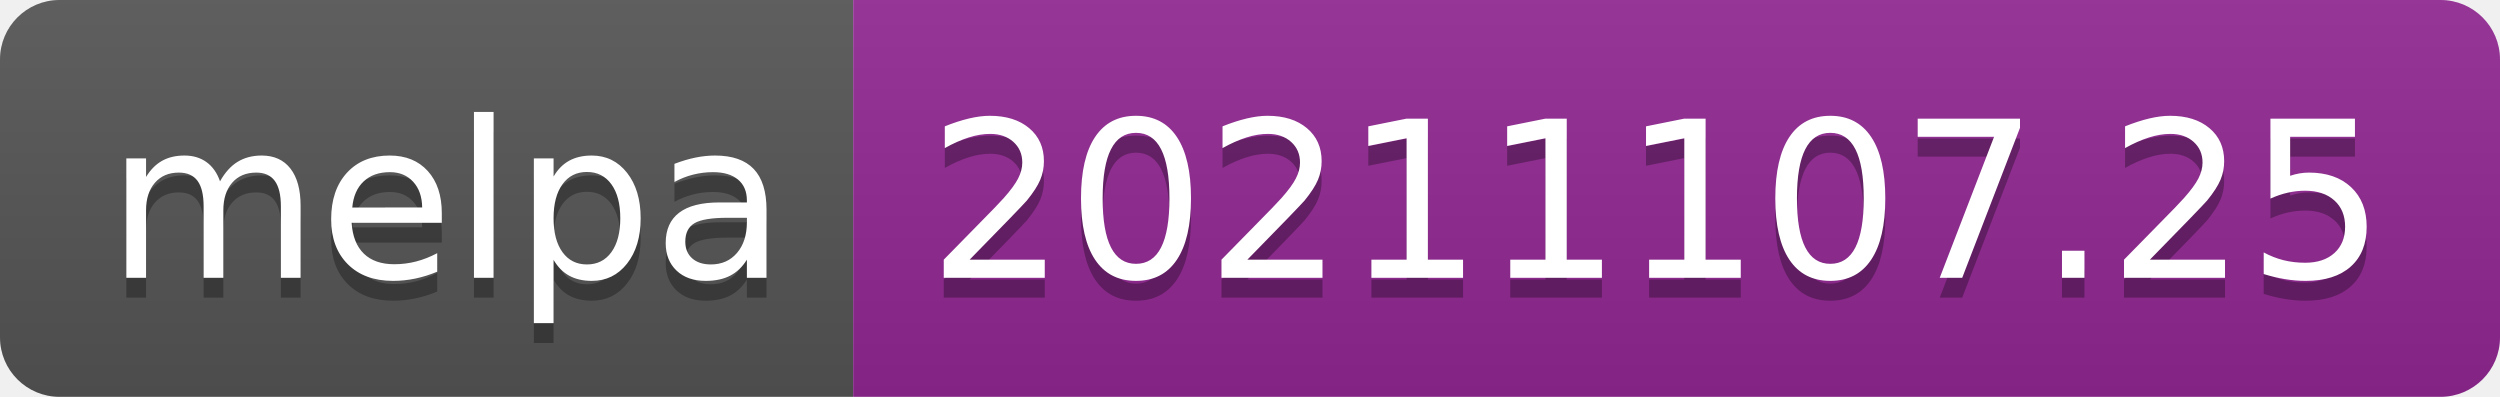
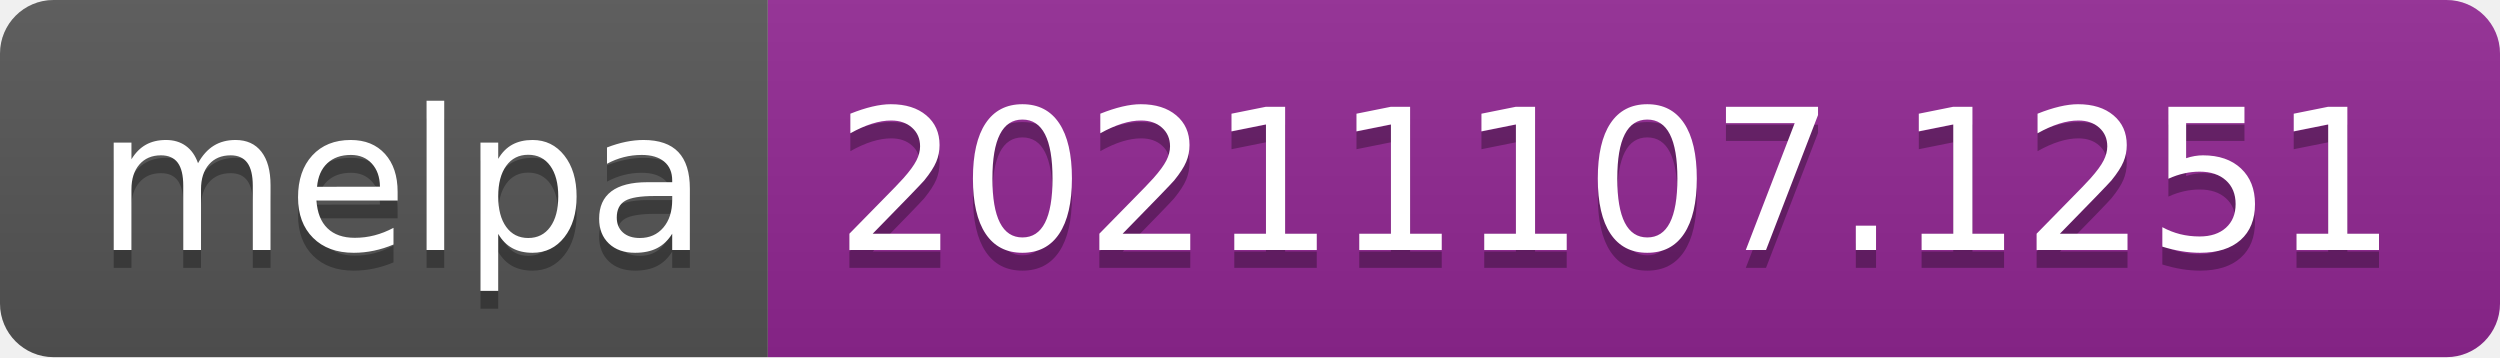
- <svg xmlns="http://www.w3.org/2000/svg" width="126" height="20" role="img" aria-label="melpa: 20211107.25">
+ <svg xmlns="http://www.w3.org/2000/svg" width="140" height="20" role="img" aria-label="melpa: 20211107.1251">
  <linearGradient id="s" x2="0" y2="100%">
    <stop offset="0" stop-color="#bbb" stop-opacity=".1" />
    <stop offset="1" stop-opacity=".1" />
  </linearGradient>
  <clipPath id="r">
-     <rect width="126" height="20" rx="3" fill="#fff" />
+     <rect width="140" height="20" rx="3" fill="#fff" />
  </clipPath>
  <g clip-path="url(#r)">
    <rect width="43" height="20" fill="#555" />
-     <rect x="43" width="83" height="20" fill="#922793" />
-     <rect width="126" height="20" fill="url(#s)" />
+     <rect x="43" width="97" height="20" fill="#922793" />
+     <rect width="140" height="20" fill="url(#s)" />
  </g>
  <g fill="#fff" text-anchor="middle" font-family="Verdana,Geneva,DejaVu Sans,sans-serif" text-rendering="geometricPrecision" font-size="110">
    <text aria-hidden="true" x="225" y="150" fill="#010101" fill-opacity=".3" transform="scale(.1)" textLength="330">melpa</text>
    <text x="225" y="140" transform="scale(.1)" fill="#fff" textLength="330">melpa</text>
-     <text aria-hidden="true" x="835" y="150" fill="#010101" fill-opacity=".3" transform="scale(.1)" textLength="730">20211107.25</text>
-     <text x="835" y="140" transform="scale(.1)" fill="#fff" textLength="730">20211107.25</text>
+     <text aria-hidden="true" x="905" y="150" fill="#010101" fill-opacity=".3" transform="scale(.1)" textLength="870">20211107.1251</text>
+     <text x="905" y="140" transform="scale(.1)" fill="#fff" textLength="870">20211107.1251</text>
  </g>
</svg>
